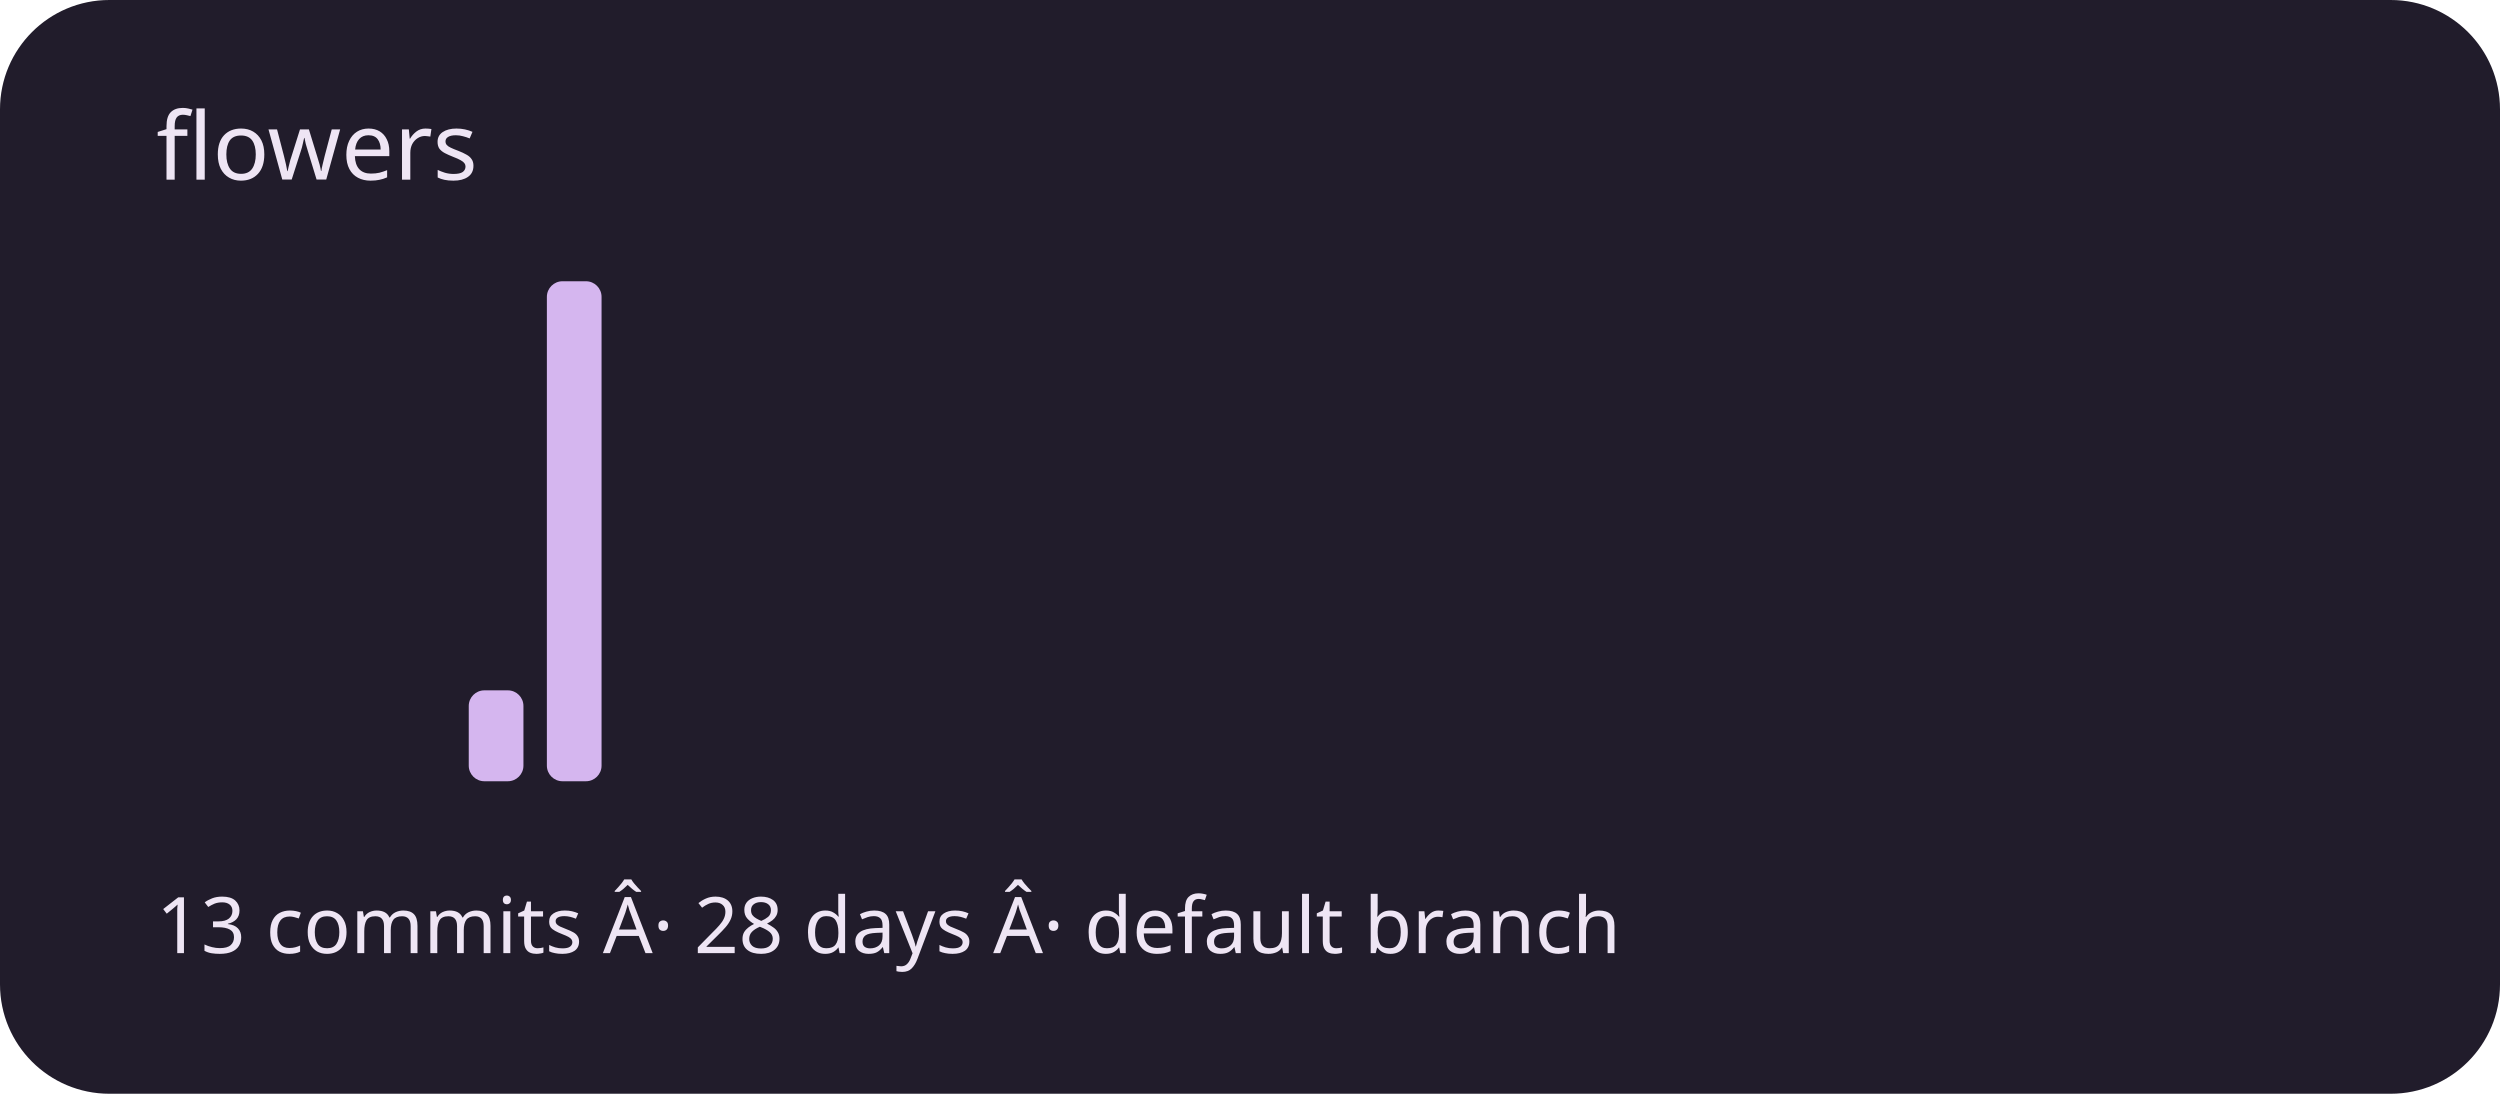
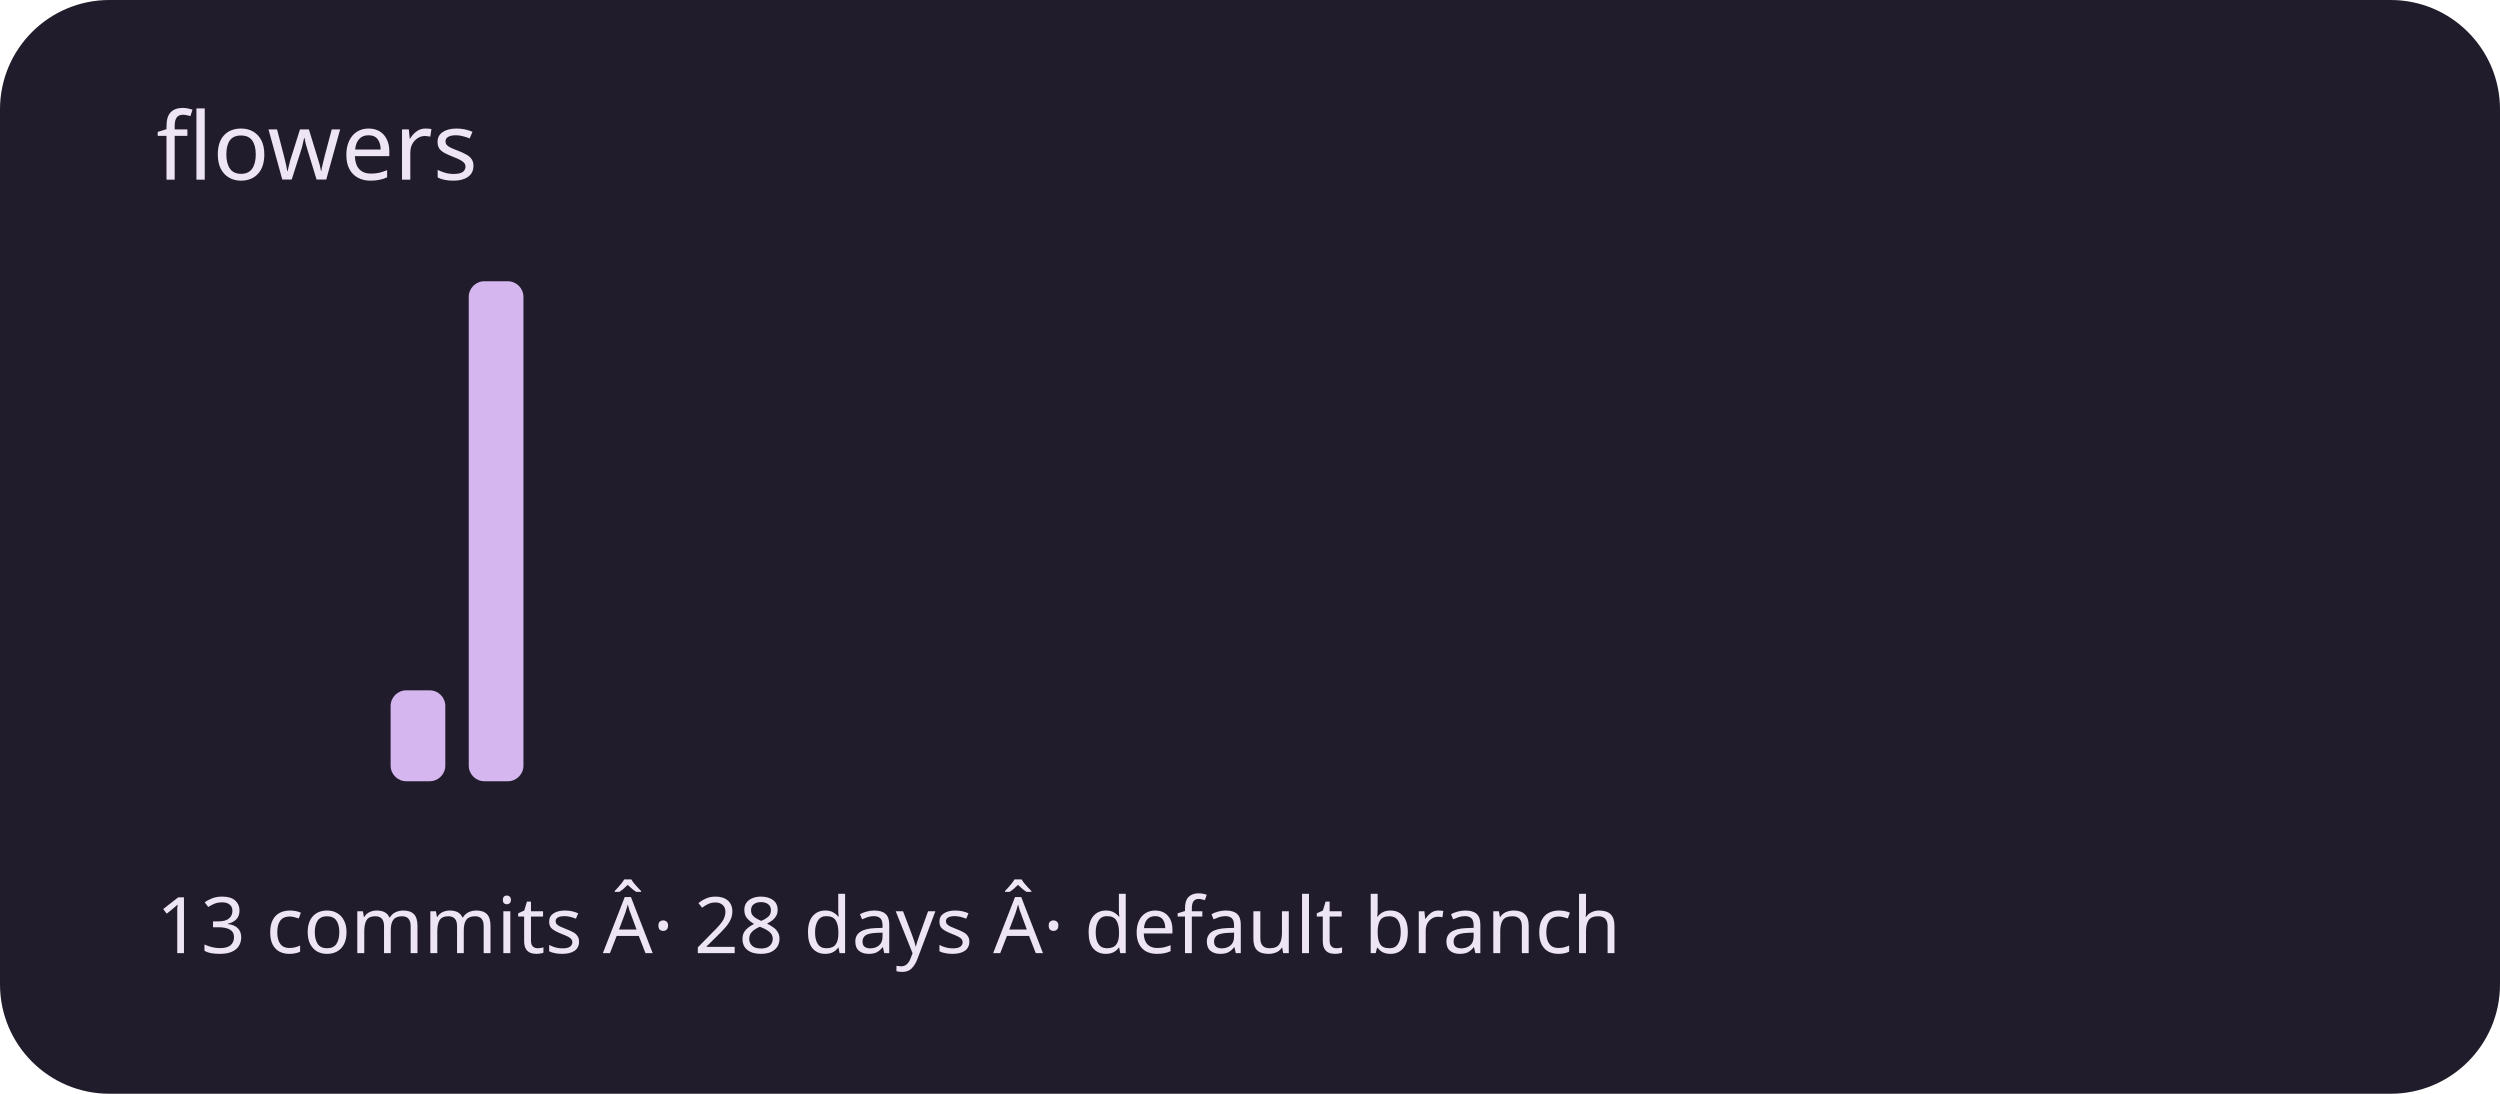
<svg xmlns="http://www.w3.org/2000/svg" viewBox="0 0 320 140" role="img" aria-labelledby="title description">
  <rect width="320" height="140" rx="14" fill="#211c2b" />
  <g fill="#d5b6ef">
    <rect x="20" y="100" width="7" height="0" rx="2" />
    <rect x="30" y="100" width="7" height="0" rx="2" />
    <rect x="40" y="100" width="7" height="0" rx="2" />
-     <rect x="50" y="100" width="7" height="0" rx="2" />
-     <rect x="60" y="88.364" width="7" height="11.636" rx="2" />
-     <rect x="70" y="36" width="7" height="64" rx="2" />
+     <rect x="50" y="88.364" width="7" height="11.636" rx="2" />
+     <rect x="60" y="36" width="7" height="64" rx="2" />
+     <rect x="70" y="100" width="7" height="0" rx="2" />
    <rect x="80" y="100" width="7" height="0" rx="2" />
    <rect x="90" y="100" width="7" height="0" rx="2" />
    <rect x="100" y="100" width="7" height="0" rx="2" />
    <rect x="110" y="100" width="7" height="0" rx="2" />
    <rect x="120" y="100" width="7" height="0" rx="2" />
    <rect x="130" y="100" width="7" height="0" rx="2" />
    <rect x="140" y="100" width="7" height="0" rx="2" />
    <rect x="150" y="100" width="7" height="0" rx="2" />
    <rect x="160" y="100" width="7" height="0" rx="2" />
    <rect x="170" y="100" width="7" height="0" rx="2" />
    <rect x="180" y="100" width="7" height="0" rx="2" />
    <rect x="190" y="100" width="7" height="0" rx="2" />
    <rect x="200" y="100" width="7" height="0" rx="2" />
    <rect x="210" y="100" width="7" height="0" rx="2" />
    <rect x="220" y="100" width="7" height="0" rx="2" />
    <rect x="230" y="100" width="7" height="0" rx="2" />
    <rect x="240" y="100" width="7" height="0" rx="2" />
    <rect x="250" y="100" width="7" height="0" rx="2" />
    <rect x="260" y="100" width="7" height="0" rx="2" />
    <rect x="270" y="100" width="7" height="0" rx="2" />
    <rect x="280" y="100" width="7" height="0" rx="2" />
    <rect x="290" y="100" width="7" height="0" rx="2" />
  </g>
  <g font-family="system-ui,sans-serif" fill="#eee5f4">
    <text x="20" y="23" font-size="12">flowers</text>
    <text x="20" y="122" font-size="10">13 commits Â· 28 days Â· default branch</text>
  </g>
</svg>
